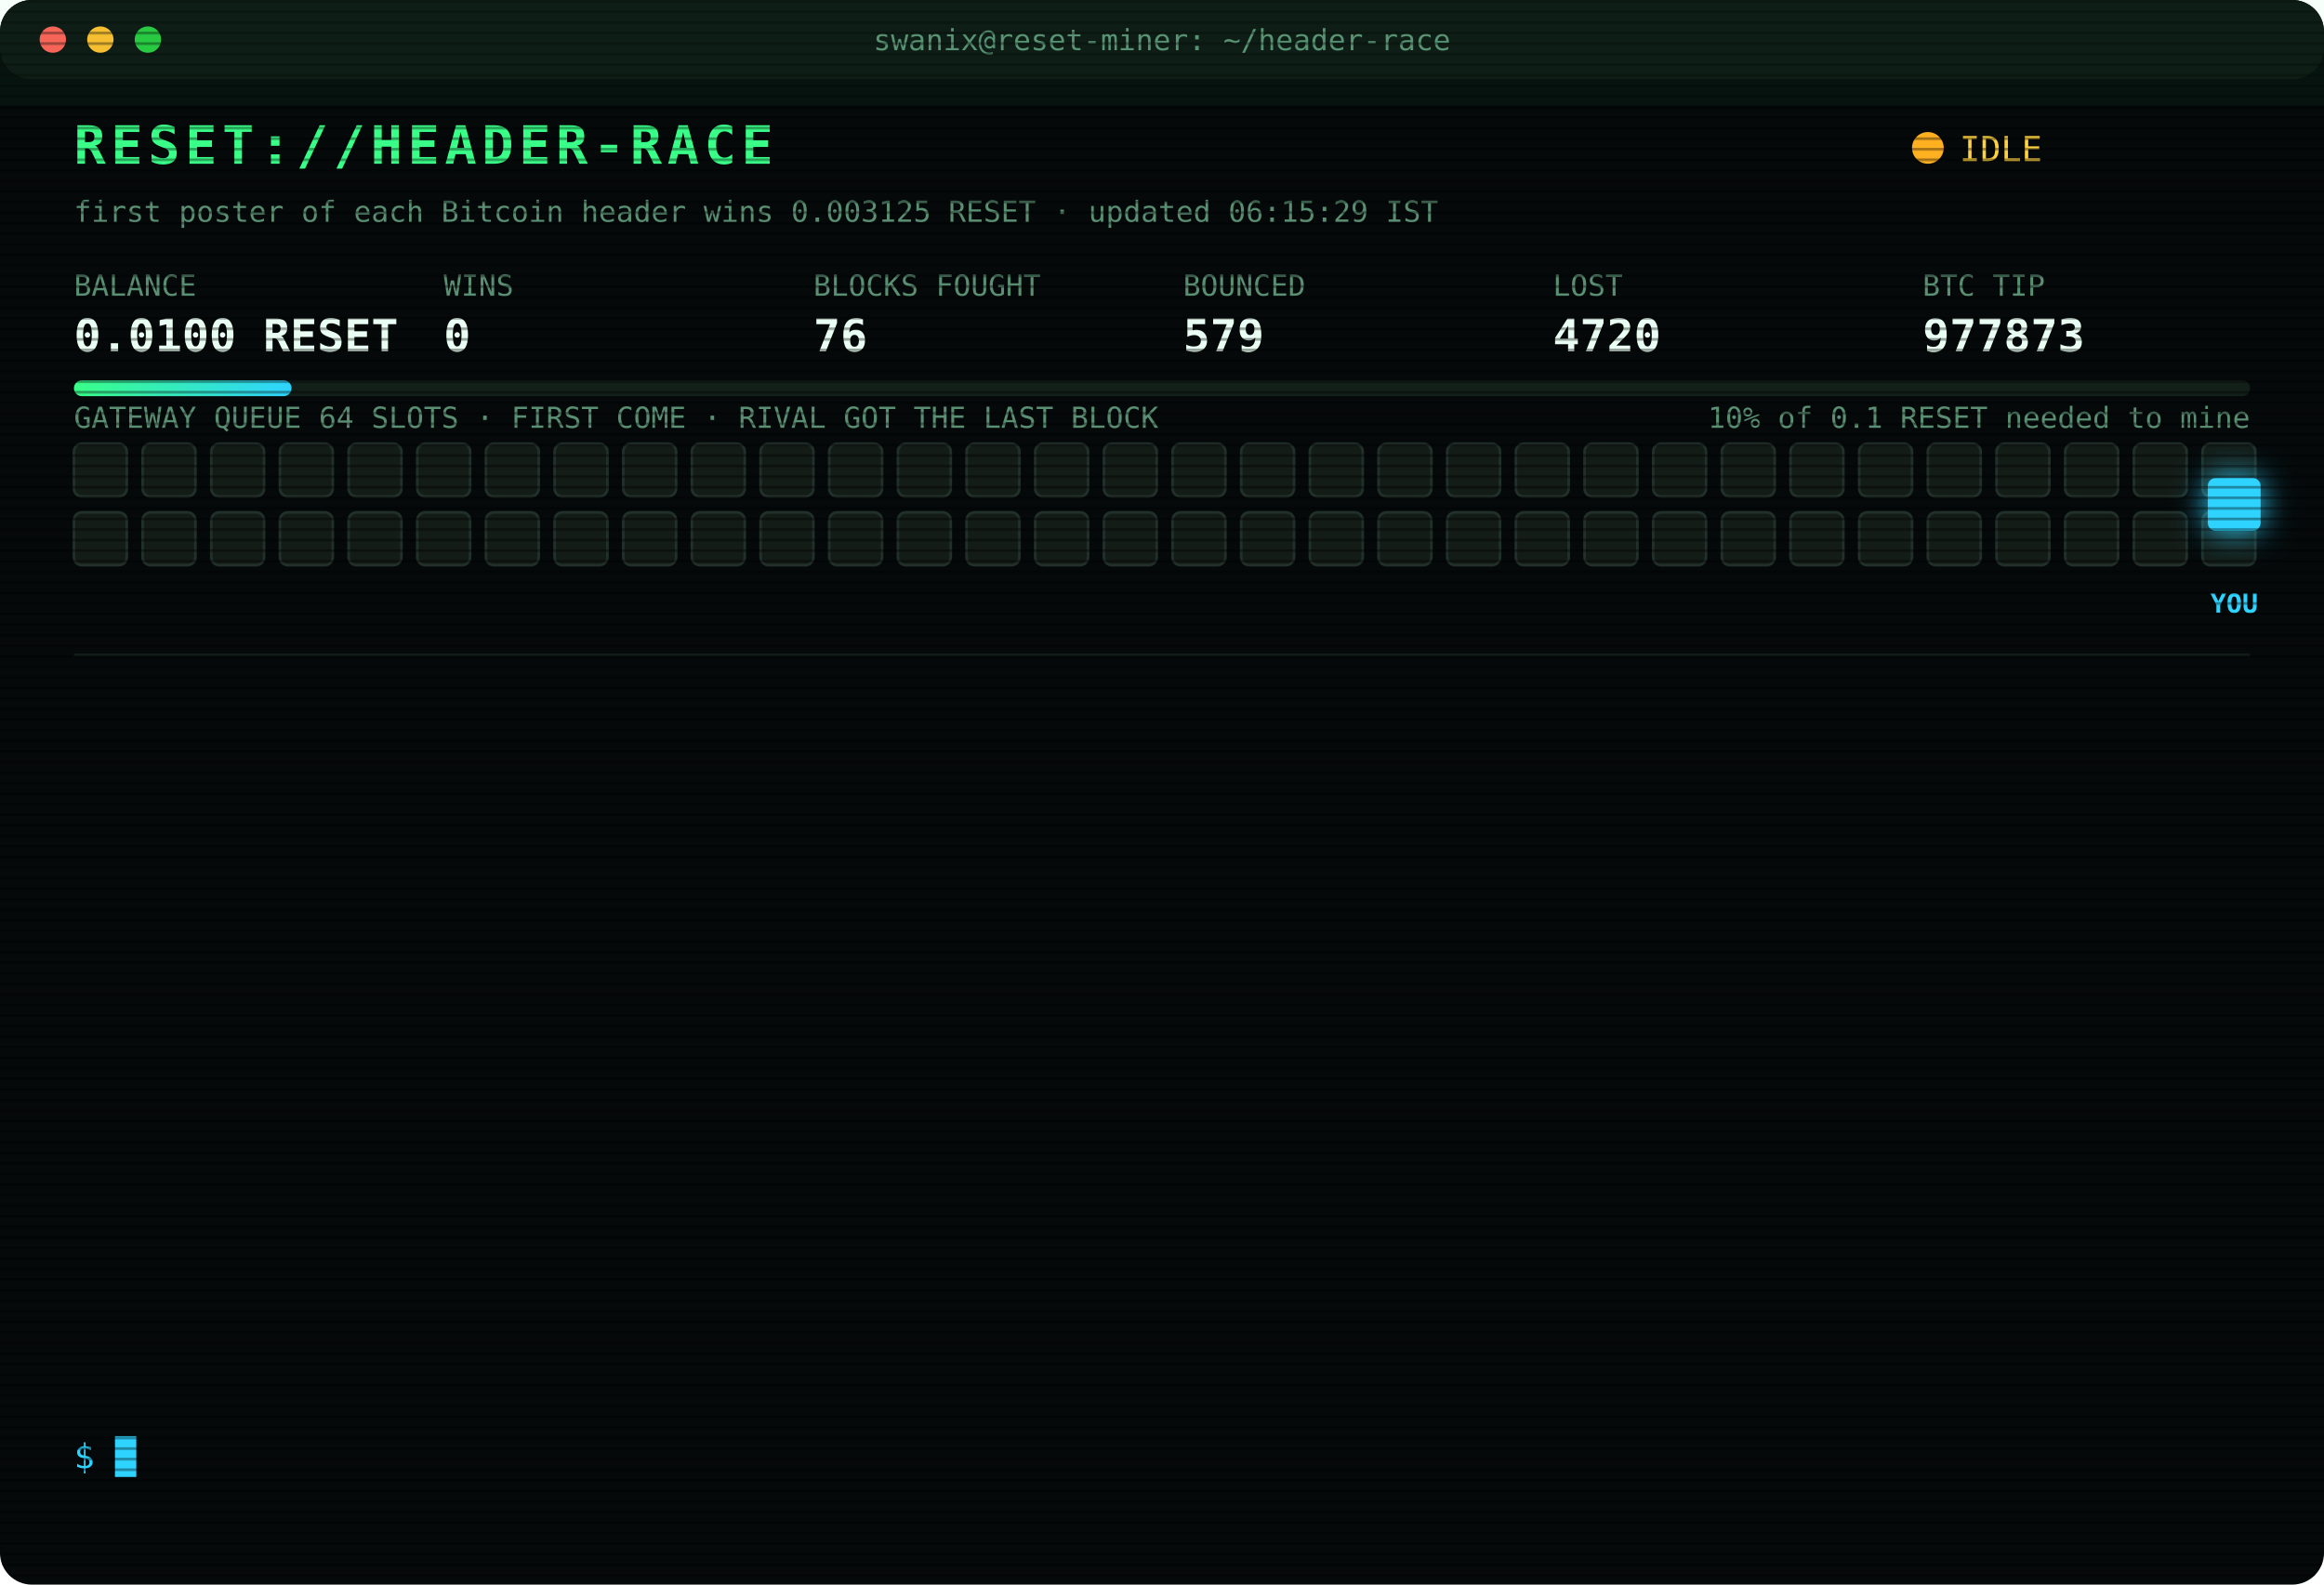
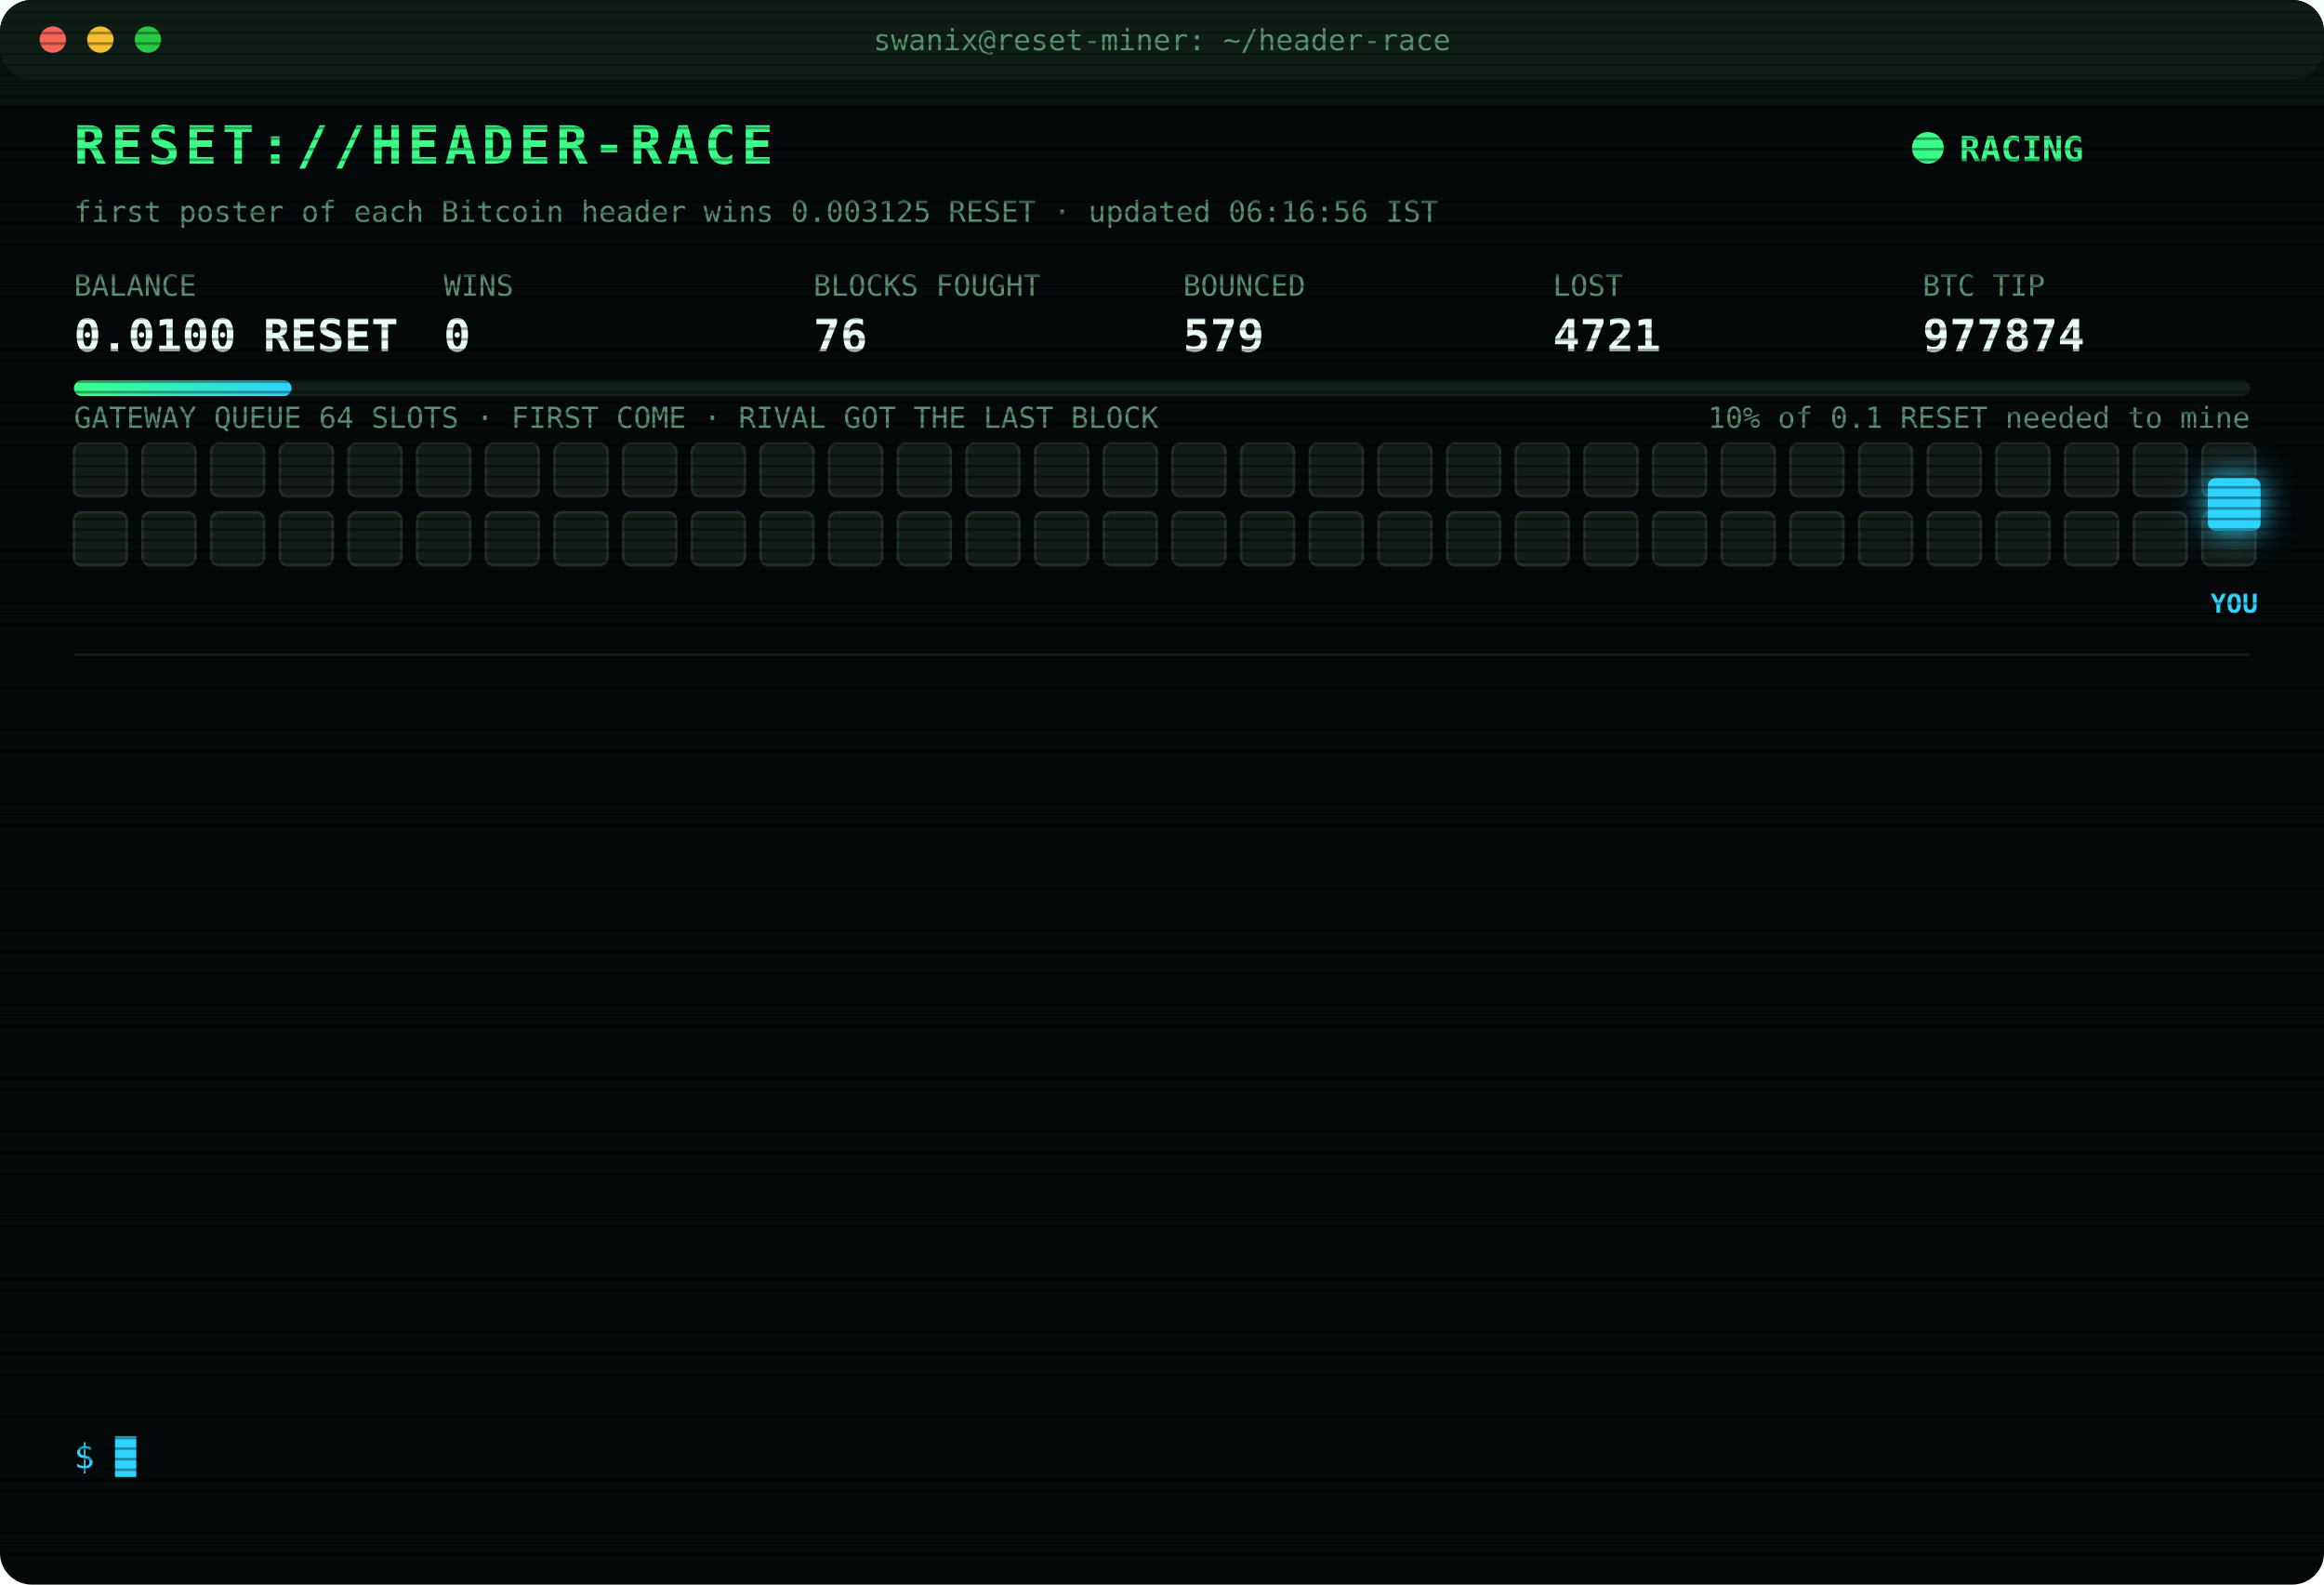
<svg xmlns="http://www.w3.org/2000/svg" width="880" height="600" viewBox="0 0 880 600" font-family="ui-monospace,SFMono-Regular,Menlo,Consolas,monospace">
  <style>
text{font-size:13px;fill:#7CFFB2}
.title{font-size:20px;font-weight:700;fill:#39FF88;letter-spacing:2px;animation:glitch 3s infinite steps(1)}
.sub{fill:#2fd3ff}.k{fill:#5a8f73;font-size:11px}.v{font-size:17px;font-weight:700;fill:#eafff3}
.ts{fill:#3f6b56}.boot{fill:#2fd3ff}.dim{fill:#5a8f73}.bad{fill:#ff4d6d}.warn{fill:#ffd23f}.mag{fill:#ff5cf0}.win{fill:#39FF88;font-weight:700}
.tag{font-size:10px;fill:#2fd3ff;font-weight:700}
.rival{fill:#26332c;stroke:#3c5a49;animation:jam 1.2s infinite alternate}
.idle{fill:#141c18;stroke:#22302a;animation:breathe 4s infinite}
.me{fill:#2fd3ff;filter:drop-shadow(0 0 6px #2fd3ff)}
.hover{animation:nudge 1.1s infinite ease-in-out}.bounce{animation:kick 1.4s infinite}
.ln{opacity:0;animation:in .4s forwards}
.cur{animation:blink 1s infinite steps(1)}
.scan{animation:scan 6s infinite linear}
.led{animation:blink 1.4s infinite}
@keyframes in{from{opacity:0;transform:translateX(-6px)}to{opacity:1;transform:none}}
@keyframes blink{50%{opacity:0}}
@keyframes jam{to{fill:#33463b}}
@keyframes breathe{50%{opacity:.4}}
@keyframes nudge{50%{transform:translateX(-10px)}}
@keyframes kick{0%,100%{transform:none}30%{transform:translateX(-14px)}55%{transform:translateX(10px) translateY(-6px)}}
@keyframes glitch{0%,92%{transform:none}93%{transform:translateX(2px);fill:#ff4d6d}95%{transform:translateX(-2px);fill:#2fd3ff}97%{transform:none}}
@keyframes scan{from{transform:translateY(-40px)}to{transform:translateY(600px)}}
</style>
  <defs>
    <pattern id="sl" width="4" height="4" patternUnits="userSpaceOnUse">
      <rect width="4" height="1" fill="#000" opacity=".35" />
    </pattern>
    <linearGradient id="bar">
      <stop offset="0" stop-color="#39FF88" />
      <stop offset="1" stop-color="#2fd3ff" />
    </linearGradient>
  </defs>
  <rect width="880" height="600" rx="12" fill="#05090a" />
  <rect width="880" height="30" rx="12" fill="#0d1512" />
  <circle cx="20" cy="15" r="5" fill="#ff5f57" />
  <circle cx="38" cy="15" r="5" fill="#febc2e" />
  <circle cx="56" cy="15" r="5" fill="#28c840" />
  <text x="440" y="19" text-anchor="middle" class="k">swanix@reset-miner: ~/header-race</text>
  <text x="28" y="62" class="title">RESET://HEADER-RACE</text>
-   <circle class="led" cx="730" cy="56" r="6" fill="#ffb020" />
-   <text x="742" y="61" class="warn">IDLE</text>
-   <text x="28" y="84" class="k">first poster of each Bitcoin header wins 0.003125 RESET · updated 06:15:29 IST</text>
+   <circle class="led" cx="730" cy="56" r="6" fill="#39FF88" />
+   <text x="742" y="61" class="win">RACING</text>
+   <text x="28" y="84" class="k">first poster of each Bitcoin header wins 0.003125 RESET · updated 06:16:56 IST</text>
  <text x="28" y="112" class="k">BALANCE</text>
  <text x="28" y="133" class="v">0.0100 RESET</text>
  <text x="168" y="112" class="k">WINS</text>
  <text x="168" y="133" class="v">0</text>
  <text x="308" y="112" class="k">BLOCKS FOUGHT</text>
  <text x="308" y="133" class="v">76</text>
  <text x="448" y="112" class="k">BOUNCED</text>
  <text x="448" y="133" class="v">579</text>
  <text x="588" y="112" class="k">LOST</text>
-   <text x="588" y="133" class="v">4720</text>
+   <text x="588" y="133" class="v">4721</text>
  <text x="728" y="112" class="k">BTC TIP</text>
-   <text x="728" y="133" class="v">977873</text>
+   <text x="728" y="133" class="v">977874</text>
  <rect x="28" y="144" width="824" height="6" rx="3" fill="#13201a" />
  <rect x="28" y="144" width="82.4" height="6" rx="3" fill="url(#bar)" />
  <text x="852" y="162" text-anchor="end" class="k">10% of 0.1 RESET needed to mine</text>
  <text x="28" y="162" class="k">GATEWAY QUEUE 64 SLOTS · FIRST COME · RIVAL GOT THE LAST BLOCK</text>
  <rect class="idle" x="28" y="168" width="20" height="20" rx="3" style="animation-delay:0.00s" />
  <rect class="idle" x="54" y="168" width="20" height="20" rx="3" style="animation-delay:0.05s" />
  <rect class="idle" x="80" y="168" width="20" height="20" rx="3" style="animation-delay:0.10s" />
  <rect class="idle" x="106" y="168" width="20" height="20" rx="3" style="animation-delay:0.15s" />
  <rect class="idle" x="132" y="168" width="20" height="20" rx="3" style="animation-delay:0.20s" />
  <rect class="idle" x="158" y="168" width="20" height="20" rx="3" style="animation-delay:0.25s" />
  <rect class="idle" x="184" y="168" width="20" height="20" rx="3" style="animation-delay:0.30s" />
  <rect class="idle" x="210" y="168" width="20" height="20" rx="3" style="animation-delay:0.35s" />
  <rect class="idle" x="236" y="168" width="20" height="20" rx="3" style="animation-delay:0.40s" />
  <rect class="idle" x="262" y="168" width="20" height="20" rx="3" style="animation-delay:0.45s" />
  <rect class="idle" x="288" y="168" width="20" height="20" rx="3" style="animation-delay:0.50s" />
  <rect class="idle" x="314" y="168" width="20" height="20" rx="3" style="animation-delay:0.55s" />
  <rect class="idle" x="340" y="168" width="20" height="20" rx="3" style="animation-delay:0.60s" />
  <rect class="idle" x="366" y="168" width="20" height="20" rx="3" style="animation-delay:0.65s" />
  <rect class="idle" x="392" y="168" width="20" height="20" rx="3" style="animation-delay:0.70s" />
  <rect class="idle" x="418" y="168" width="20" height="20" rx="3" style="animation-delay:0.75s" />
  <rect class="idle" x="444" y="168" width="20" height="20" rx="3" style="animation-delay:0.80s" />
  <rect class="idle" x="470" y="168" width="20" height="20" rx="3" style="animation-delay:0.85s" />
  <rect class="idle" x="496" y="168" width="20" height="20" rx="3" style="animation-delay:0.90s" />
  <rect class="idle" x="522" y="168" width="20" height="20" rx="3" style="animation-delay:0.95s" />
  <rect class="idle" x="548" y="168" width="20" height="20" rx="3" style="animation-delay:1.00s" />
  <rect class="idle" x="574" y="168" width="20" height="20" rx="3" style="animation-delay:1.05s" />
  <rect class="idle" x="600" y="168" width="20" height="20" rx="3" style="animation-delay:1.10s" />
  <rect class="idle" x="626" y="168" width="20" height="20" rx="3" style="animation-delay:1.15s" />
  <rect class="idle" x="652" y="168" width="20" height="20" rx="3" style="animation-delay:1.20s" />
  <rect class="idle" x="678" y="168" width="20" height="20" rx="3" style="animation-delay:1.25s" />
  <rect class="idle" x="704" y="168" width="20" height="20" rx="3" style="animation-delay:1.30s" />
  <rect class="idle" x="730" y="168" width="20" height="20" rx="3" style="animation-delay:1.35s" />
  <rect class="idle" x="756" y="168" width="20" height="20" rx="3" style="animation-delay:1.40s" />
  <rect class="idle" x="782" y="168" width="20" height="20" rx="3" style="animation-delay:1.45s" />
  <rect class="idle" x="808" y="168" width="20" height="20" rx="3" style="animation-delay:1.50s" />
  <rect class="idle" x="834" y="168" width="20" height="20" rx="3" style="animation-delay:1.55s" />
  <rect class="idle" x="28" y="194" width="20" height="20" rx="3" style="animation-delay:1.60s" />
  <rect class="idle" x="54" y="194" width="20" height="20" rx="3" style="animation-delay:1.65s" />
  <rect class="idle" x="80" y="194" width="20" height="20" rx="3" style="animation-delay:1.70s" />
  <rect class="idle" x="106" y="194" width="20" height="20" rx="3" style="animation-delay:1.75s" />
  <rect class="idle" x="132" y="194" width="20" height="20" rx="3" style="animation-delay:1.80s" />
  <rect class="idle" x="158" y="194" width="20" height="20" rx="3" style="animation-delay:1.85s" />
  <rect class="idle" x="184" y="194" width="20" height="20" rx="3" style="animation-delay:1.90s" />
  <rect class="idle" x="210" y="194" width="20" height="20" rx="3" style="animation-delay:1.95s" />
  <rect class="idle" x="236" y="194" width="20" height="20" rx="3" style="animation-delay:2.00s" />
  <rect class="idle" x="262" y="194" width="20" height="20" rx="3" style="animation-delay:2.05s" />
  <rect class="idle" x="288" y="194" width="20" height="20" rx="3" style="animation-delay:2.10s" />
  <rect class="idle" x="314" y="194" width="20" height="20" rx="3" style="animation-delay:2.15s" />
  <rect class="idle" x="340" y="194" width="20" height="20" rx="3" style="animation-delay:2.20s" />
  <rect class="idle" x="366" y="194" width="20" height="20" rx="3" style="animation-delay:2.25s" />
  <rect class="idle" x="392" y="194" width="20" height="20" rx="3" style="animation-delay:2.30s" />
  <rect class="idle" x="418" y="194" width="20" height="20" rx="3" style="animation-delay:2.35s" />
  <rect class="idle" x="444" y="194" width="20" height="20" rx="3" style="animation-delay:2.40s" />
  <rect class="idle" x="470" y="194" width="20" height="20" rx="3" style="animation-delay:2.45s" />
  <rect class="idle" x="496" y="194" width="20" height="20" rx="3" style="animation-delay:2.50s" />
  <rect class="idle" x="522" y="194" width="20" height="20" rx="3" style="animation-delay:2.55s" />
  <rect class="idle" x="548" y="194" width="20" height="20" rx="3" style="animation-delay:2.60s" />
  <rect class="idle" x="574" y="194" width="20" height="20" rx="3" style="animation-delay:2.65s" />
  <rect class="idle" x="600" y="194" width="20" height="20" rx="3" style="animation-delay:2.70s" />
  <rect class="idle" x="626" y="194" width="20" height="20" rx="3" style="animation-delay:2.75s" />
  <rect class="idle" x="652" y="194" width="20" height="20" rx="3" style="animation-delay:2.80s" />
  <rect class="idle" x="678" y="194" width="20" height="20" rx="3" style="animation-delay:2.85s" />
  <rect class="idle" x="704" y="194" width="20" height="20" rx="3" style="animation-delay:2.90s" />
  <rect class="idle" x="730" y="194" width="20" height="20" rx="3" style="animation-delay:2.95s" />
  <rect class="idle" x="756" y="194" width="20" height="20" rx="3" style="animation-delay:3.00s" />
  <rect class="idle" x="782" y="194" width="20" height="20" rx="3" style="animation-delay:3.05s" />
  <rect class="idle" x="808" y="194" width="20" height="20" rx="3" style="animation-delay:3.10s" />
  <rect class="idle" x="834" y="194" width="20" height="20" rx="3" style="animation-delay:3.15s" />
  <g class="hover">
    <rect class="me" x="836" y="181" width="20" height="20" rx="3" />
    <text class="tag" x="846" y="232" text-anchor="middle">YOU</text>
  </g>
  <line x1="28" x2="852" y1="248" y2="248" stroke="#13201a" />
  <g class="ln" style="animation-delay:0.40s">
-     <text x="28" y="270" class="ts">03:32:41</text>
-     <text x="104" y="270" class="bad">[LOST] #977859 taken by a rival miner</text>
+     <text x="28" y="270" class="ts">04:12:14</text>
+     <text x="104" y="270" class="bad">[LOST] #977861 taken by a rival miner</text>
  </g>
  <g class="ln" style="animation-delay:0.65s">
-     <text x="28" y="292" class="ts">04:12:14</text>
-     <text x="104" y="292" class="bad">[LOST] #977861 taken by a rival miner</text>
+     <text x="28" y="292" class="ts">04:37:32</text>
+     <text x="104" y="292" class="bad">[LOST] #977862 taken by a rival miner</text>
  </g>
  <g class="ln" style="animation-delay:0.90s">
-     <text x="28" y="314" class="ts">04:37:32</text>
-     <text x="104" y="314" class="bad">[LOST] #977862 taken by a rival miner</text>
+     <text x="28" y="314" class="ts">04:40:36</text>
+     <text x="104" y="314" class="dim">[STINT END] calls 776 · wins 0</text>
  </g>
  <g class="ln" style="animation-delay:1.15s">
-     <text x="28" y="336" class="ts">04:40:36</text>
-     <text x="104" y="336" class="dim">[STINT END] calls 776 · wins 0</text>
+     <text x="28" y="336" class="ts">04:45:27</text>
+     <text x="104" y="336" class="boot">[BOOT] racer v3 online · 3 feeds · stint 340m</text>
  </g>
  <g class="ln" style="animation-delay:1.40s">
-     <text x="28" y="358" class="ts">04:45:27</text>
-     <text x="104" y="358" class="boot">[BOOT] racer v3 online · 3 feeds · stint 340m</text>
+     <text x="28" y="358" class="ts">04:48:50</text>
+     <text x="104" y="358" class="bad">[LOST] #977863 taken by a rival miner</text>
  </g>
  <g class="ln" style="animation-delay:1.65s">
-     <text x="28" y="380" class="ts">04:48:50</text>
-     <text x="104" y="380" class="bad">[LOST] #977863 taken by a rival miner</text>
+     <text x="28" y="380" class="ts">05:00:51</text>
+     <text x="104" y="380" class="bad">[LOST] #977864 taken by a rival miner</text>
  </g>
  <g class="ln" style="animation-delay:1.90s">
-     <text x="28" y="402" class="ts">05:00:51</text>
-     <text x="104" y="402" class="bad">[LOST] #977864 taken by a rival miner</text>
+     <text x="28" y="402" class="ts">05:05:47</text>
+     <text x="104" y="402" class="bad">[LOST] #977865 taken by a rival miner</text>
  </g>
  <g class="ln" style="animation-delay:2.15s">
-     <text x="28" y="424" class="ts">05:05:47</text>
-     <text x="104" y="424" class="bad">[LOST] #977865 taken by a rival miner</text>
+     <text x="28" y="424" class="ts">05:25:21</text>
+     <text x="104" y="424" class="bad">[LOST] #977866 taken by a rival miner</text>
  </g>
  <g class="ln" style="animation-delay:2.40s">
-     <text x="28" y="446" class="ts">05:25:21</text>
-     <text x="104" y="446" class="bad">[LOST] #977866 taken by a rival miner</text>
+     <text x="28" y="446" class="ts">05:26:08</text>
+     <text x="104" y="446" class="bad">[LOST] #977868 taken by a rival miner</text>
  </g>
  <g class="ln" style="animation-delay:2.65s">
-     <text x="28" y="468" class="ts">05:26:08</text>
-     <text x="104" y="468" class="bad">[LOST] #977868 taken by a rival miner</text>
+     <text x="28" y="468" class="ts">05:31:23</text>
+     <text x="104" y="468" class="bad">[LOST] #977869 taken by a rival miner</text>
  </g>
  <g class="ln" style="animation-delay:2.90s">
-     <text x="28" y="490" class="ts">05:31:23</text>
-     <text x="104" y="490" class="bad">[LOST] #977869 taken by a rival miner</text>
+     <text x="28" y="490" class="ts">05:51:25</text>
+     <text x="104" y="490" class="bad">[LOST] #977871 taken by a rival miner</text>
  </g>
  <g class="ln" style="animation-delay:3.15s">
-     <text x="28" y="512" class="ts">05:51:25</text>
-     <text x="104" y="512" class="bad">[LOST] #977871 taken by a rival miner</text>
+     <text x="28" y="512" class="ts">05:53:16</text>
+     <text x="104" y="512" class="bad">[LOST] #977872 taken by a rival miner</text>
  </g>
  <g class="ln" style="animation-delay:3.40s">
-     <text x="28" y="534" class="ts">05:53:16</text>
-     <text x="104" y="534" class="bad">[LOST] #977872 taken by a rival miner</text>
+     <text x="28" y="534" class="ts">06:16:56</text>
+     <text x="104" y="534" class="bad">[LOST] #977874 taken by a rival miner</text>
  </g>
  <text x="28" y="556" class="sub">$ <tspan class="cur">█</tspan>
  </text>
  <rect width="880" height="600" rx="12" fill="url(#sl)" pointer-events="none" />
  <rect class="scan" width="880" height="40" fill="#39FF88" opacity=".04" />
</svg>
